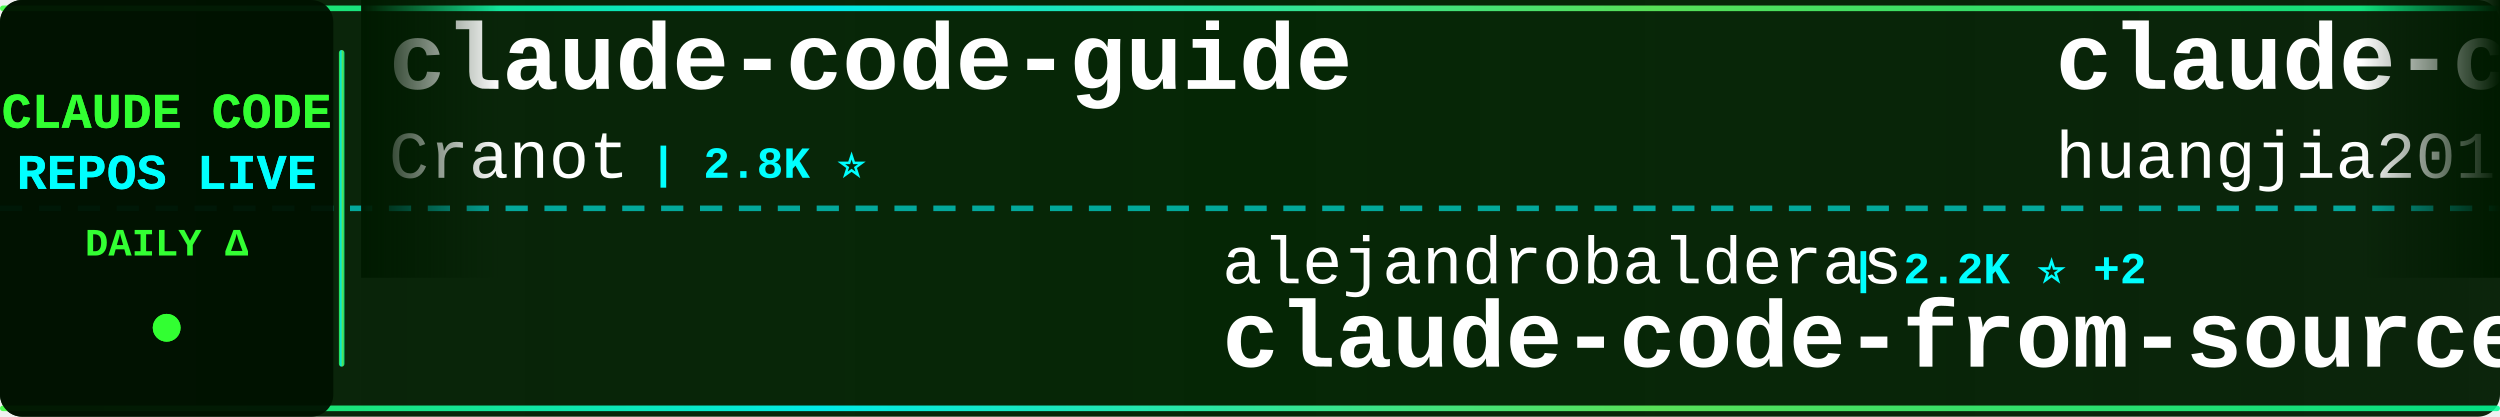
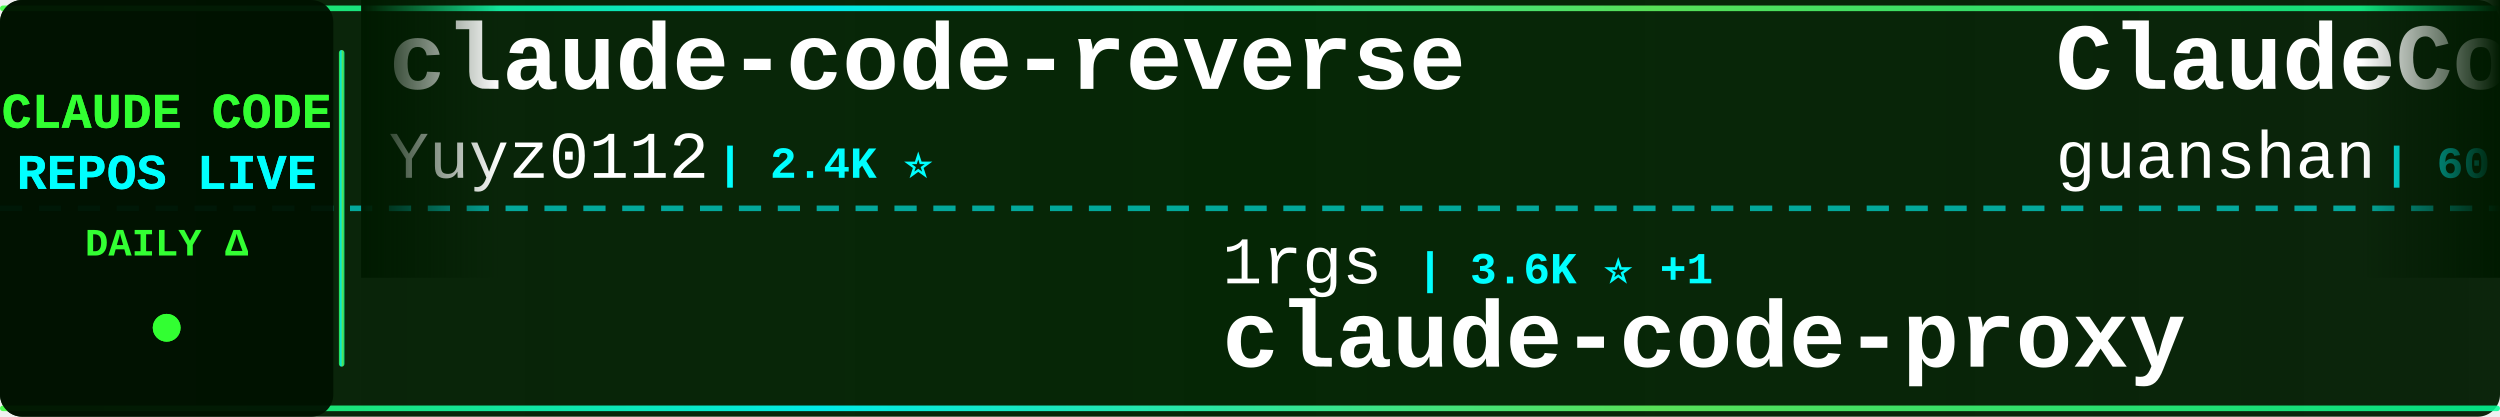
<svg xmlns="http://www.w3.org/2000/svg" width="900" height="150">
  <defs>
    <linearGradient id="tickerBg" x1="0%" y1="0%" x2="100%" y2="0%">
      <stop offset="0%" style="stop-color:#001a00;stop-opacity:0.95" />
      <stop offset="50%" style="stop-color:#002200;stop-opacity:0.98" />
      <stop offset="100%" style="stop-color:#001a00;stop-opacity:0.95" />
    </linearGradient>
    <linearGradient id="borderGrad" x1="0%" y1="0%" x2="100%" y2="0%">
      <stop offset="0%" style="stop-color:#33ff33;stop-opacity:0.85">
        <animate attributeName="stop-opacity" values="0.85;1;0.85" dur="2s" repeatCount="indefinite" />
      </stop>
      <stop offset="33%" style="stop-color:#00ffff;stop-opacity:0.9">
        <animate attributeName="stop-opacity" values="0.9;1;0.9" dur="2.2s" repeatCount="indefinite" />
      </stop>
      <stop offset="66%" style="stop-color:#66ff66;stop-opacity:0.85">
        <animate attributeName="stop-opacity" values="0.85;1;0.85" dur="1.8s" repeatCount="indefinite" />
      </stop>
      <stop offset="100%" style="stop-color:#00ff99;stop-opacity:0.85">
        <animate attributeName="stop-opacity" values="0.85;1;0.85" dur="2s" repeatCount="indefinite" />
      </stop>
    </linearGradient>
    <filter id="textGlow">
      <feGaussianBlur stdDeviation="0.1" result="coloredBlur" />
      <feMerge>
        <feMergeNode in="coloredBlur" />
        <feMergeNode in="SourceGraphic" />
      </feMerge>
    </filter>
    <filter id="metricGlow">
      <feGaussianBlur stdDeviation="0.2" result="coloredBlur" />
      <feMerge>
        <feMergeNode in="coloredBlur" />
        <feMergeNode in="SourceGraphic" />
      </feMerge>
    </filter>
    <linearGradient id="leftFade" x1="0%" y1="0%" x2="100%" y2="0%">
      <stop offset="0%" style="stop-color:#001a00;stop-opacity:1" />
      <stop offset="100%" style="stop-color:#001a00;stop-opacity:0" />
    </linearGradient>
    <linearGradient id="rightFade" x1="0%" y1="0%" x2="100%" y2="0%">
      <stop offset="0%" style="stop-color:#001a00;stop-opacity:0" />
      <stop offset="100%" style="stop-color:#001a00;stop-opacity:1" />
    </linearGradient>
  </defs>
  <rect width="900" height="150" fill="url(#tickerBg)" rx="8" />
  <rect x="0" y="2" width="900" height="2" fill="url(#borderGrad)" rx="1" />
  <rect x="0" y="146" width="900" height="2" fill="url(#borderGrad)" rx="1" />
  <line x1="0" y1="75" x2="900" y2="75" stroke="#00ffff" stroke-width="2" stroke-dasharray="8 6" opacity="0.6" />
  <rect x="0" y="0" width="120" height="150" fill="#001100" opacity="0.95" rx="8" />
  <text x="60" y="46" font-family="'Courier New', monospace" font-size="18" font-weight="bold" fill="#33ff33" text-anchor="middle" filter="url(#textGlow)">
    CLAUDE CODE
  </text>
  <text x="60" y="68" font-family="'Courier New', monospace" font-size="18" font-weight="bold" fill="#00ffff" text-anchor="middle" filter="url(#textGlow)">
    REPOS LIVE
  </text>
  <text x="60" y="92" font-family="'Courier New', monospace" font-size="14" font-weight="bold" fill="#33ff33" text-anchor="middle">
    DAILY Δ
  </text>
  <circle cx="60" cy="118" r="5" fill="#33ff33" filter="url(#metricGlow)">
    <animate attributeName="r" values="4;6;4" dur="1.5s" repeatCount="indefinite" />
    <animate attributeName="opacity" values="0.6;1;0.6" dur="1.5s" repeatCount="indefinite" />
  </circle>
  <rect x="122" y="18" width="2" height="114" fill="url(#borderGrad)" rx="1" />
  <clipPath id="tickerClip">
    <rect x="130" y="0" width="770" height="150" />
  </clipPath>
  <g clip-path="url(#tickerClip)">
    <g id="tickerItems">
      <animateTransform attributeName="transform" attributeType="XML" type="translate" from="0 0" to="-3000 0" dur="54s" repeatCount="indefinite" />
      <g transform="translate(0, 0)">
-         <text x="140" y="32" font-family="'Courier New', monospace" font-size="34" font-weight="bold" fill="#ffffff">claude-code-guide</text>
-         <text x="140" y="64" font-family="'Courier New', monospace" font-size="24" font-weight="normal" fill="#ffffff" opacity="1.0">Cranot</text>
-         <text x="234" y="64" font-family="'Courier New', monospace" font-size="16" font-weight="bold" fill="#00ffff"> | 2.8K ⭐</text>
+         <text x="140" y="32" font-family="'Courier New', monospace" font-size="34" font-weight="bold" fill="#ffffff">claude-code-reverse</text>
+         <text x="140" y="64" font-family="'Courier New', monospace" font-size="24" font-weight="normal" fill="#ffffff" opacity="1.0">Yuyz0112</text>
+         <text x="258" y="64" font-family="'Courier New', monospace" font-size="16" font-weight="bold" fill="#00ffff"> | 2.4K ⭐</text>
      </g>
      <g transform="translate(300, 0)">
-         <text x="140" y="102" font-family="'Courier New', monospace" font-size="24" font-weight="normal" fill="#ffffff" opacity="1.0">alejandrobalderas</text>
-         <text x="366" y="102" font-family="'Courier New', monospace" font-size="16" font-weight="bold" fill="#00ffff"> | 2.2K ⭐ +2</text>
-         <text x="140" y="132" font-family="'Courier New', monospace" font-size="34" font-weight="bold" fill="#ffffff">claude-code-from-source</text>
+         <text x="140" y="102" font-family="'Courier New', monospace" font-size="24" font-weight="normal" fill="#ffffff" opacity="1.0">1rgs</text>
+         <text x="210" y="102" font-family="'Courier New', monospace" font-size="16" font-weight="bold" fill="#00ffff"> | 3.6K ⭐ +1</text>
+         <text x="140" y="132" font-family="'Courier New', monospace" font-size="34" font-weight="bold" fill="#ffffff">claude-code-proxy</text>
      </g>
      <g transform="translate(600, 0)">
-         <text x="140" y="32" font-family="'Courier New', monospace" font-size="34" font-weight="bold" fill="#ffffff">claude-code-engineering</text>
-         <text x="140" y="64" font-family="'Courier New', monospace" font-size="24" font-weight="normal" fill="#ffffff" opacity="1.0">huangjia2019</text>
-         <text x="306" y="64" font-family="'Courier New', monospace" font-size="16" font-weight="bold" fill="#00ffff"> | 741 ⭐ +6</text>
+         <text x="140" y="32" font-family="'Courier New', monospace" font-size="34" font-weight="bold" fill="#ffffff">ClaudeCode</text>
+         <text x="140" y="64" font-family="'Courier New', monospace" font-size="24" font-weight="normal" fill="#ffffff" opacity="1.0">guanshan</text>
+         <text x="258" y="64" font-family="'Courier New', monospace" font-size="16" font-weight="bold" fill="#00ffff"> | 60 ⭐</text>
      </g>
      <g transform="translate(900, 0)">
-         <text x="140" y="102" font-family="'Courier New', monospace" font-size="24" font-weight="normal" fill="#ffffff" opacity="1.0">FlorianBruniaux</text>
-         <text x="342" y="102" font-family="'Courier New', monospace" font-size="16" font-weight="bold" fill="#00ffff"> | 4.6K ⭐ +18</text>
-         <text x="140" y="132" font-family="'Courier New', monospace" font-size="34" font-weight="bold" fill="#ffffff">claude-code-ultimate-gui...</text>
+         <text x="140" y="102" font-family="'Courier New', monospace" font-size="24" font-weight="normal" fill="#ffffff" opacity="1.0">SeemSeam</text>
+         <text x="258" y="102" font-family="'Courier New', monospace" font-size="16" font-weight="bold" fill="#00ffff"> | 2.8K ⭐ +11</text>
+         <text x="140" y="132" font-family="'Courier New', monospace" font-size="34" font-weight="bold" fill="#ffffff">claude_codex_bridge</text>
      </g>
      <g transform="translate(1200, 0)">
-         <text x="140" y="32" font-family="'Courier New', monospace" font-size="34" font-weight="bold" fill="#ffffff">nanoclaw</text>
-         <text x="140" y="64" font-family="'Courier New', monospace" font-size="24" font-weight="normal" fill="#ffffff" opacity="1.0">nanocoai</text>
-         <text x="258" y="64" font-family="'Courier New', monospace" font-size="16" font-weight="bold" fill="#00ffff"> | 29.5K ⭐ +18</text>
+         <text x="140" y="32" font-family="'Courier New', monospace" font-size="34" font-weight="bold" fill="#ffffff">claude-code-source-code</text>
+         <text x="140" y="64" font-family="'Courier New', monospace" font-size="24" font-weight="normal" fill="#ffffff" opacity="1.0">777genius</text>
+         <text x="270" y="64" font-family="'Courier New', monospace" font-size="16" font-weight="bold" fill="#00ffff"> | 912 ⭐</text>
      </g>
      <g transform="translate(1500, 0)">
-         <text x="140" y="102" font-family="'Courier New', monospace" font-size="24" font-weight="normal" fill="#ffffff" opacity="1.0">anthropics</text>
-         <text x="282" y="102" font-family="'Courier New', monospace" font-size="16" font-weight="bold" fill="#00ffff"> | 4.9K ⭐ +14</text>
-         <text x="140" y="132" font-family="'Courier New', monospace" font-size="34" font-weight="bold" fill="#ffffff">claude-code-security-rev...</text>
+         <text x="140" y="102" font-family="'Courier New', monospace" font-size="24" font-weight="normal" fill="#ffffff" opacity="1.0">Alishahryar1</text>
+         <text x="306" y="102" font-family="'Courier New', monospace" font-size="16" font-weight="bold" fill="#00ffff"> | 31.0K ⭐ +267</text>
+         <text x="140" y="132" font-family="'Courier New', monospace" font-size="34" font-weight="bold" fill="#ffffff">free-claude-code</text>
      </g>
      <g transform="translate(1800, 0)">
-         <text x="140" y="32" font-family="'Courier New', monospace" font-size="34" font-weight="bold" fill="#ffffff">claude-code-harness</text>
-         <text x="140" y="64" font-family="'Courier New', monospace" font-size="24" font-weight="normal" fill="#ffffff" opacity="1.0">Chachamaru127</text>
-         <text x="318" y="64" font-family="'Courier New', monospace" font-size="16" font-weight="bold" fill="#00ffff"> | 2.3K ⭐ +82</text>
+         <text x="140" y="32" font-family="'Courier New', monospace" font-size="34" font-weight="bold" fill="#ffffff">Open-ClaudeCode</text>
+         <text x="140" y="64" font-family="'Courier New', monospace" font-size="24" font-weight="normal" fill="#ffffff" opacity="1.0">LING71671</text>
+         <text x="270" y="64" font-family="'Courier New', monospace" font-size="16" font-weight="bold" fill="#00ffff"> | 869 ⭐</text>
      </g>
      <g transform="translate(2100, 0)">
-         <text x="140" y="102" font-family="'Courier New', monospace" font-size="24" font-weight="normal" fill="#ffffff" opacity="1.0">fazxes</text>
-         <text x="234" y="102" font-family="'Courier New', monospace" font-size="16" font-weight="bold" fill="#00ffff"> | 218 ⭐</text>
-         <text x="140" y="132" font-family="'Courier New', monospace" font-size="34" font-weight="bold" fill="#ffffff">Claude-code</text>
+         <text x="140" y="102" font-family="'Courier New', monospace" font-size="24" font-weight="normal" fill="#ffffff" opacity="1.0">diet103</text>
+         <text x="246" y="102" font-family="'Courier New', monospace" font-size="16" font-weight="bold" fill="#00ffff"> | 9.7K ⭐ +3</text>
+         <text x="140" y="132" font-family="'Courier New', monospace" font-size="34" font-weight="bold" fill="#ffffff">claude-code-infrastructu...</text>
      </g>
      <g transform="translate(2400, 0)">
-         <text x="140" y="32" font-family="'Courier New', monospace" font-size="34" font-weight="bold" fill="#ffffff">Auto-claude-code-researc...</text>
-         <text x="140" y="64" font-family="'Courier New', monospace" font-size="24" font-weight="normal" fill="#ffffff" opacity="1.0">wanshuiyin</text>
-         <text x="282" y="64" font-family="'Courier New', monospace" font-size="16" font-weight="bold" fill="#00ffff"> | 11.0K ⭐ +54</text>
+         <text x="140" y="32" font-family="'Courier New', monospace" font-size="34" font-weight="bold" fill="#ffffff">edmunds-claude-code</text>
+         <text x="140" y="64" font-family="'Courier New', monospace" font-size="24" font-weight="normal" fill="#ffffff" opacity="1.0">edmund-io</text>
+         <text x="270" y="64" font-family="'Courier New', monospace" font-size="16" font-weight="bold" fill="#00ffff"> | 1.4K ⭐</text>
      </g>
      <g transform="translate(2700, 0)">
-         <text x="140" y="102" font-family="'Courier New', monospace" font-size="24" font-weight="normal" fill="#ffffff" opacity="1.0">davila7</text>
-         <text x="246" y="102" font-family="'Courier New', monospace" font-size="16" font-weight="bold" fill="#00ffff"> | 27.7K ⭐ +17</text>
-         <text x="140" y="132" font-family="'Courier New', monospace" font-size="34" font-weight="bold" fill="#ffffff">claude-code-templates</text>
+         <text x="140" y="102" font-family="'Courier New', monospace" font-size="24" font-weight="normal" fill="#ffffff" opacity="1.0">snarktank</text>
+         <text x="270" y="102" font-family="'Courier New', monospace" font-size="16" font-weight="bold" fill="#00ffff"> | 19.8K ⭐ +33</text>
+         <text x="140" y="132" font-family="'Courier New', monospace" font-size="34" font-weight="bold" fill="#ffffff">ralph</text>
      </g>
      <g transform="translate(3000, 0)">
-         <text x="140" y="32" font-family="'Courier New', monospace" font-size="34" font-weight="bold" fill="#ffffff">claude-code-guide</text>
-         <text x="140" y="64" font-family="'Courier New', monospace" font-size="24" font-weight="normal" fill="#ffffff" opacity="1.0">Cranot</text>
-         <text x="234" y="64" font-family="'Courier New', monospace" font-size="16" font-weight="bold" fill="#00ffff"> | 2.8K ⭐</text>
+         <text x="140" y="32" font-family="'Courier New', monospace" font-size="34" font-weight="bold" fill="#ffffff">claude-code-reverse</text>
+         <text x="140" y="64" font-family="'Courier New', monospace" font-size="24" font-weight="normal" fill="#ffffff" opacity="1.0">Yuyz0112</text>
+         <text x="258" y="64" font-family="'Courier New', monospace" font-size="16" font-weight="bold" fill="#00ffff"> | 2.4K ⭐</text>
      </g>
      <g transform="translate(3300, 0)">
-         <text x="140" y="102" font-family="'Courier New', monospace" font-size="24" font-weight="normal" fill="#ffffff" opacity="1.0">alejandrobalderas</text>
-         <text x="366" y="102" font-family="'Courier New', monospace" font-size="16" font-weight="bold" fill="#00ffff"> | 2.2K ⭐ +2</text>
-         <text x="140" y="132" font-family="'Courier New', monospace" font-size="34" font-weight="bold" fill="#ffffff">claude-code-from-source</text>
+         <text x="140" y="102" font-family="'Courier New', monospace" font-size="24" font-weight="normal" fill="#ffffff" opacity="1.0">1rgs</text>
+         <text x="210" y="102" font-family="'Courier New', monospace" font-size="16" font-weight="bold" fill="#00ffff"> | 3.6K ⭐ +1</text>
+         <text x="140" y="132" font-family="'Courier New', monospace" font-size="34" font-weight="bold" fill="#ffffff">claude-code-proxy</text>
      </g>
      <g transform="translate(3600, 0)">
-         <text x="140" y="32" font-family="'Courier New', monospace" font-size="34" font-weight="bold" fill="#ffffff">claude-code-engineering</text>
-         <text x="140" y="64" font-family="'Courier New', monospace" font-size="24" font-weight="normal" fill="#ffffff" opacity="1.0">huangjia2019</text>
-         <text x="306" y="64" font-family="'Courier New', monospace" font-size="16" font-weight="bold" fill="#00ffff"> | 741 ⭐ +6</text>
+         <text x="140" y="32" font-family="'Courier New', monospace" font-size="34" font-weight="bold" fill="#ffffff">ClaudeCode</text>
+         <text x="140" y="64" font-family="'Courier New', monospace" font-size="24" font-weight="normal" fill="#ffffff" opacity="1.0">guanshan</text>
+         <text x="258" y="64" font-family="'Courier New', monospace" font-size="16" font-weight="bold" fill="#00ffff"> | 60 ⭐</text>
      </g>
      <g transform="translate(3900, 0)">
-         <text x="140" y="102" font-family="'Courier New', monospace" font-size="24" font-weight="normal" fill="#ffffff" opacity="1.0">FlorianBruniaux</text>
-         <text x="342" y="102" font-family="'Courier New', monospace" font-size="16" font-weight="bold" fill="#00ffff"> | 4.6K ⭐ +18</text>
-         <text x="140" y="132" font-family="'Courier New', monospace" font-size="34" font-weight="bold" fill="#ffffff">claude-code-ultimate-gui...</text>
+         <text x="140" y="102" font-family="'Courier New', monospace" font-size="24" font-weight="normal" fill="#ffffff" opacity="1.0">SeemSeam</text>
+         <text x="258" y="102" font-family="'Courier New', monospace" font-size="16" font-weight="bold" fill="#00ffff"> | 2.8K ⭐ +11</text>
+         <text x="140" y="132" font-family="'Courier New', monospace" font-size="34" font-weight="bold" fill="#ffffff">claude_codex_bridge</text>
      </g>
    </g>
  </g>
  <rect x="130" y="0" width="50" height="100" fill="url(#leftFade)" />
  <rect x="850" y="0" width="50" height="100" fill="url(#rightFade)" />
</svg>
